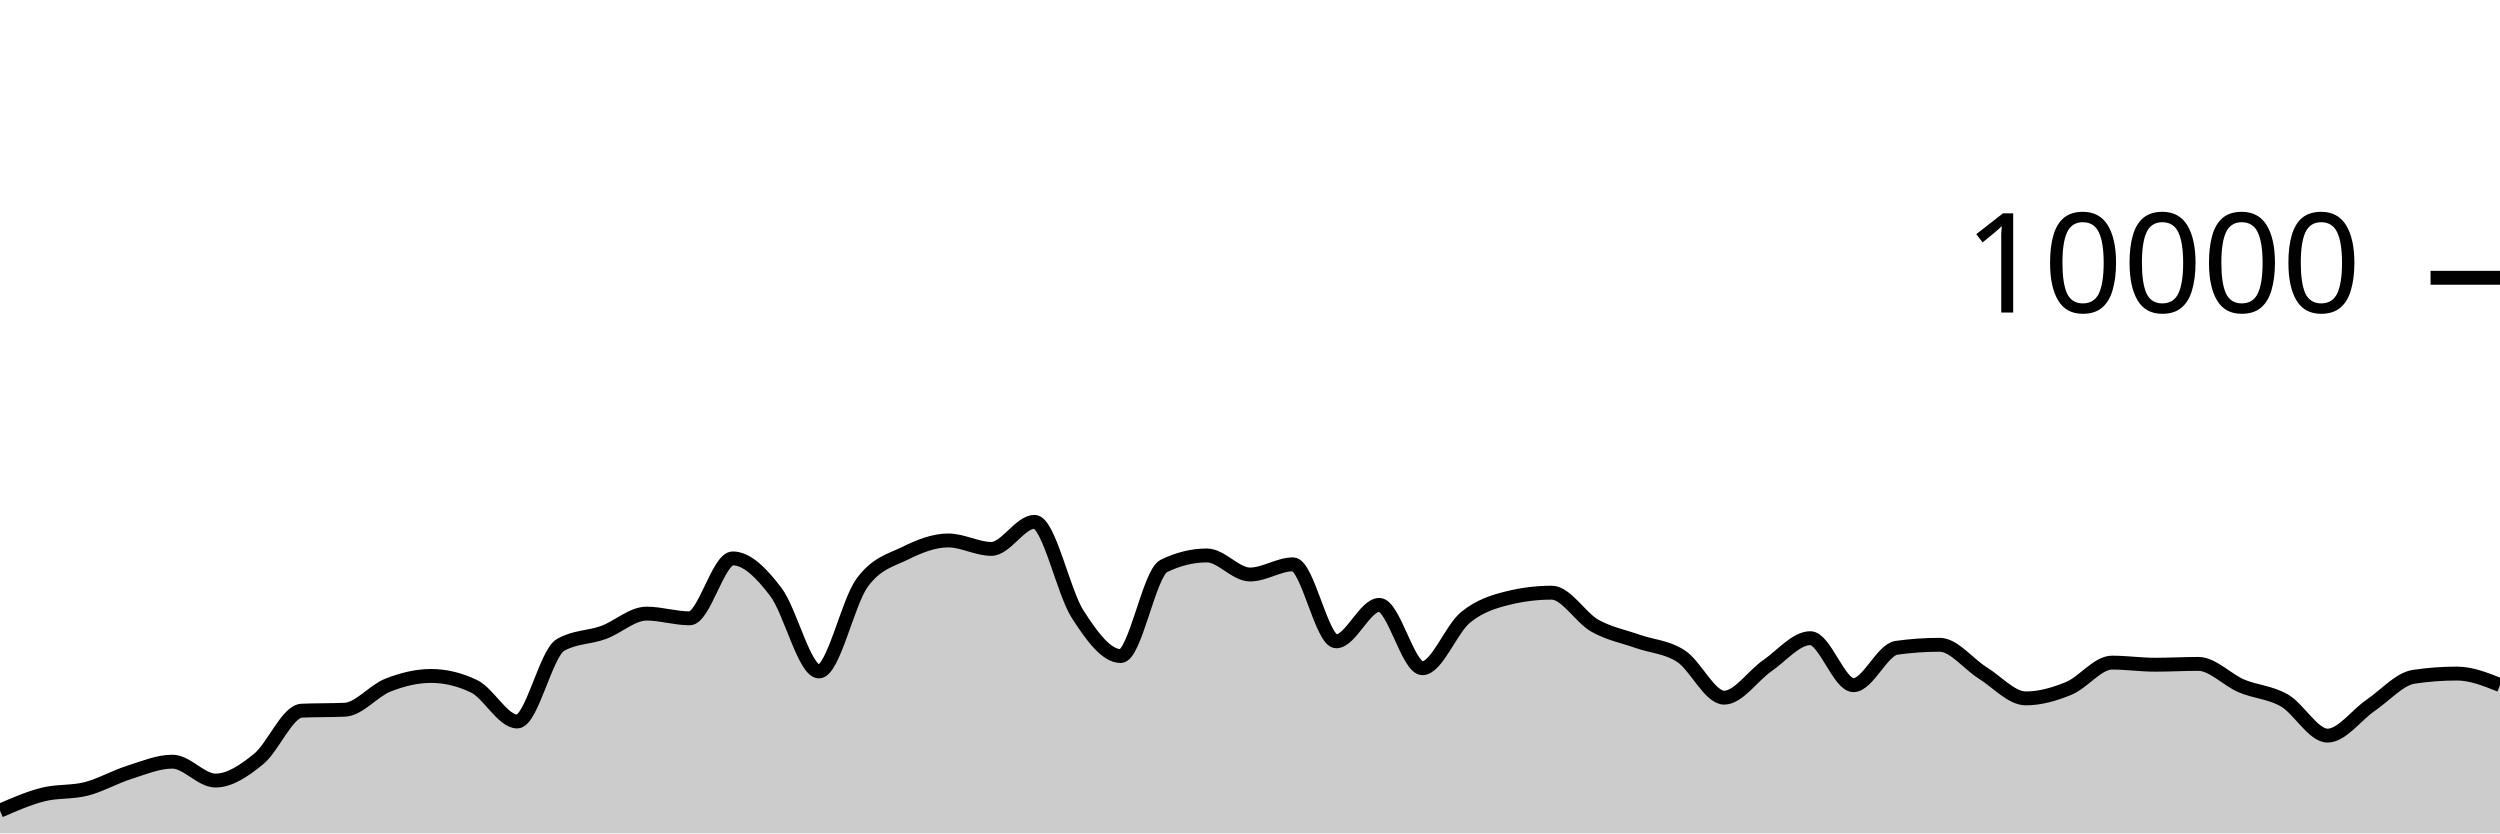
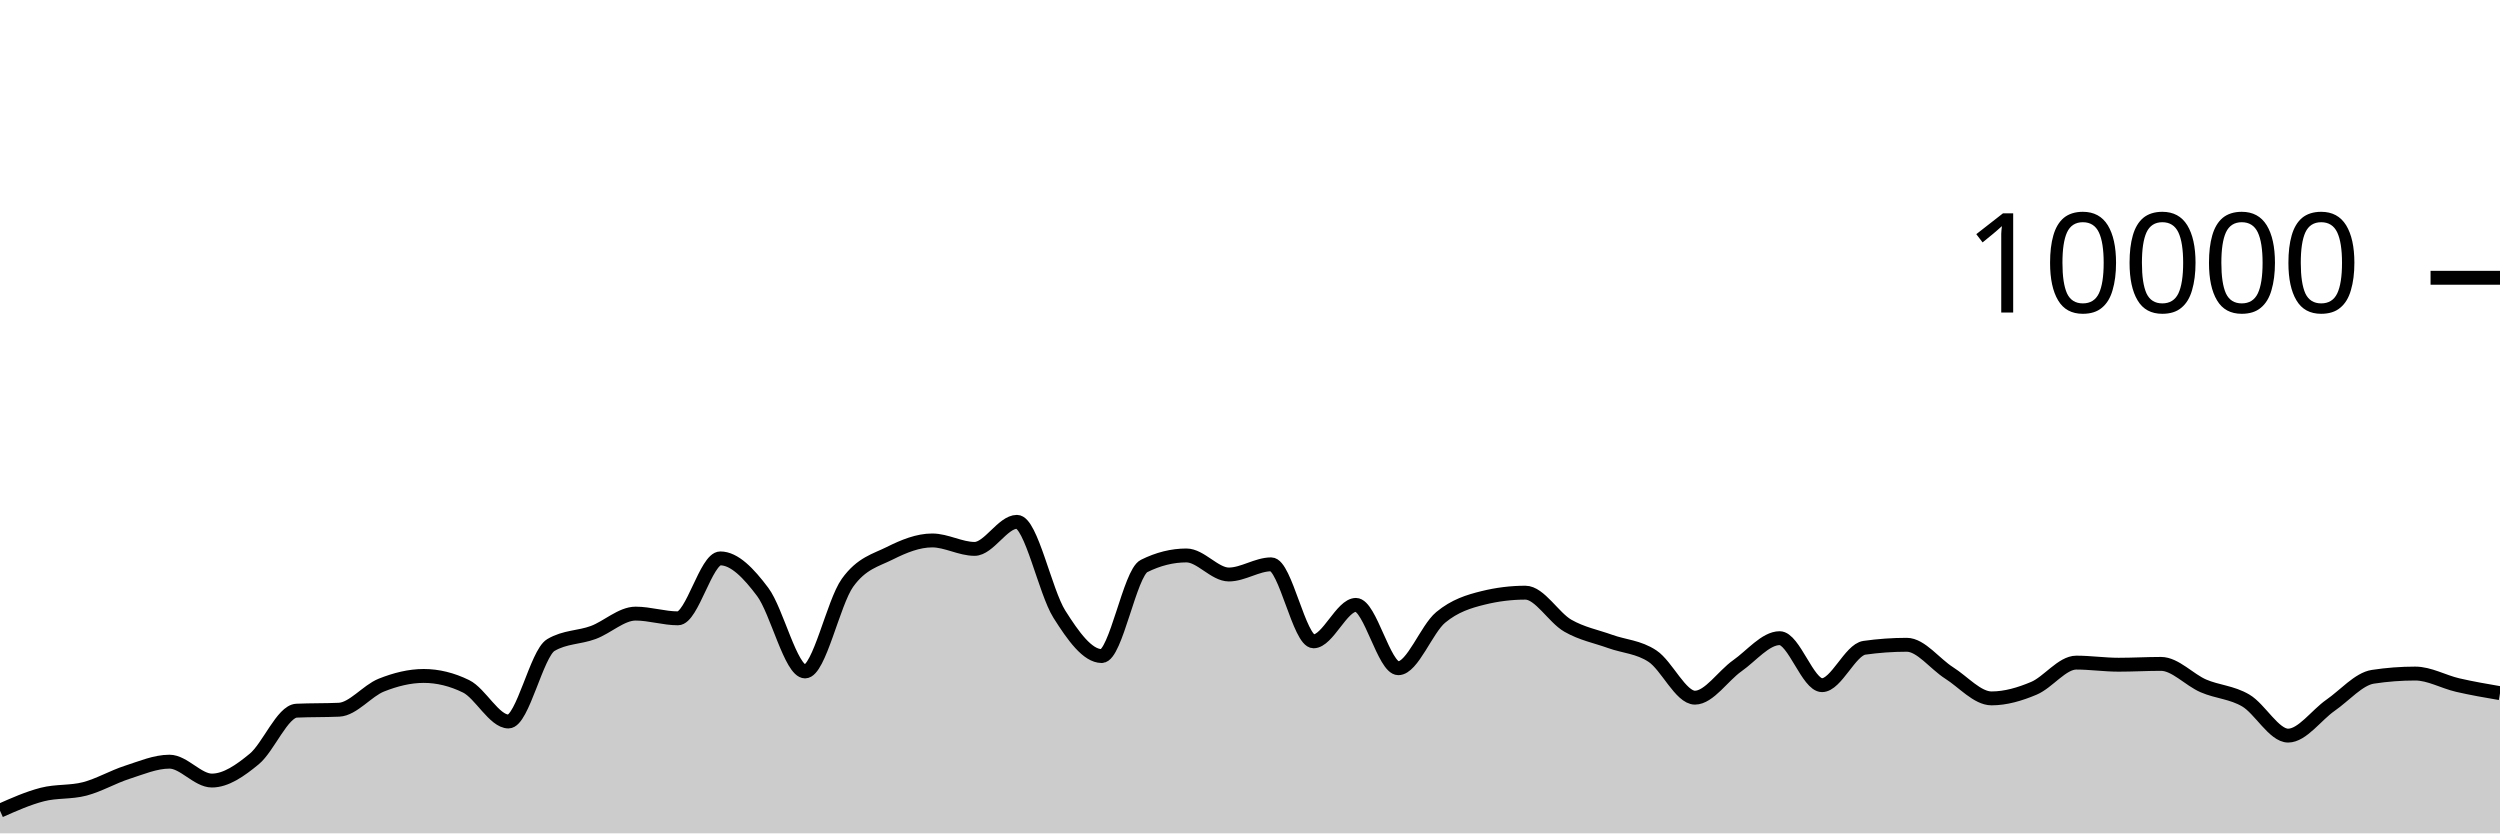
<svg xmlns="http://www.w3.org/2000/svg" viewBox="0 0 180 60">
  <g transform="translate(0,20)">
-     <path class="area" fill="rgba(0, 0, 0, 0.2)" d="M0,38.368C1.034,37.917,2.069,37.465,3.103,37.204C4.138,36.943,5.172,37.066,6.207,36.8C7.241,36.534,8.276,35.935,9.31,35.608C10.345,35.281,11.379,34.84,12.414,34.84C13.448,34.84,14.483,36.2,15.517,36.2C16.552,36.2,17.586,35.487,18.621,34.648C19.655,33.809,20.69,31.213,21.724,31.168C22.759,31.123,23.793,31.145,24.828,31.1C25.862,31.055,26.897,29.733,27.931,29.328C28.966,28.923,30,28.668,31.034,28.668C32.069,28.668,33.103,28.917,34.138,29.416C35.172,29.915,36.207,31.948,37.241,31.948C38.276,31.948,39.31,27.047,40.345,26.444C41.379,25.841,42.414,25.917,43.448,25.54C44.483,25.163,45.517,24.18,46.552,24.18C47.586,24.18,48.621,24.52,49.655,24.52C50.69,24.52,51.724,20.204,52.759,20.204C53.793,20.204,54.828,21.263,55.862,22.62C56.897,23.977,57.931,28.344,58.966,28.344C60,28.344,61.034,23.383,62.069,21.964C63.103,20.545,64.138,20.341,65.172,19.832C66.207,19.323,67.241,18.912,68.276,18.912C69.31,18.912,70.345,19.52,71.379,19.52C72.414,19.52,73.448,17.572,74.483,17.572C75.517,17.572,76.552,22.605,77.586,24.216C78.621,25.827,79.655,27.236,80.69,27.236C81.724,27.236,82.759,21.259,83.793,20.752C84.828,20.245,85.862,19.992,86.897,19.992C87.931,19.992,88.966,21.364,90,21.364C91.034,21.364,92.069,20.632,93.103,20.632C94.138,20.632,95.172,26.176,96.207,26.176C97.241,26.176,98.276,23.552,99.31,23.552C100.345,23.552,101.379,28.112,102.414,28.112C103.448,28.112,104.483,25.296,105.517,24.452C106.552,23.608,107.586,23.299,108.621,23.048C109.655,22.797,110.69,22.672,111.724,22.672C112.759,22.672,113.793,24.463,114.828,25.048C115.862,25.633,116.897,25.818,117.931,26.184C118.966,26.55,120,26.569,121.034,27.244C122.069,27.919,123.103,30.232,124.138,30.232C125.172,30.232,126.207,28.65,127.241,27.936C128.276,27.222,129.31,25.948,130.345,25.948C131.379,25.948,132.414,29.332,133.448,29.332C134.483,29.332,135.517,26.784,136.552,26.64C137.586,26.496,138.621,26.424,139.655,26.424C140.69,26.424,141.724,27.809,142.759,28.452C143.793,29.095,144.828,30.284,145.862,30.284C146.897,30.284,147.931,29.985,148.966,29.556C150,29.127,151.034,27.708,152.069,27.708C153.103,27.708,154.138,27.86,155.172,27.86C156.207,27.86,157.241,27.8,158.276,27.8C159.31,27.8,160.345,28.945,161.379,29.384C162.414,29.823,163.448,29.839,164.483,30.436C165.517,31.033,166.552,32.964,167.586,32.964C168.621,32.964,169.655,31.486,170.69,30.78C171.724,30.074,172.759,28.883,173.793,28.728C174.828,28.573,175.862,28.496,176.897,28.496C177.931,28.496,178.966,28.91,180,29.324L180,40C178.966,40,177.931,40,176.897,40C175.862,40,174.828,40,173.793,40C172.759,40,171.724,40,170.69,40C169.655,40,168.621,40,167.586,40C166.552,40,165.517,40,164.483,40C163.448,40,162.414,40,161.379,40C160.345,40,159.31,40,158.276,40C157.241,40,156.207,40,155.172,40C154.138,40,153.103,40,152.069,40C151.034,40,150,40,148.966,40C147.931,40,146.897,40,145.862,40C144.828,40,143.793,40,142.759,40C141.724,40,140.69,40,139.655,40C138.621,40,137.586,40,136.552,40C135.517,40,134.483,40,133.448,40C132.414,40,131.379,40,130.345,40C129.31,40,128.276,40,127.241,40C126.207,40,125.172,40,124.138,40C123.103,40,122.069,40,121.034,40C120,40,118.966,40,117.931,40C116.897,40,115.862,40,114.828,40C113.793,40,112.759,40,111.724,40C110.69,40,109.655,40,108.621,40C107.586,40,106.552,40,105.517,40C104.483,40,103.448,40,102.414,40C101.379,40,100.345,40,99.31,40C98.276,40,97.241,40,96.207,40C95.172,40,94.138,40,93.103,40C92.069,40,91.034,40,90,40C88.966,40,87.931,40,86.897,40C85.862,40,84.828,40,83.793,40C82.759,40,81.724,40,80.69,40C79.655,40,78.621,40,77.586,40C76.552,40,75.517,40,74.483,40C73.448,40,72.414,40,71.379,40C70.345,40,69.31,40,68.276,40C67.241,40,66.207,40,65.172,40C64.138,40,63.103,40,62.069,40C61.034,40,60,40,58.966,40C57.931,40,56.897,40,55.862,40C54.828,40,53.793,40,52.759,40C51.724,40,50.69,40,49.655,40C48.621,40,47.586,40,46.552,40C45.517,40,44.483,40,43.448,40C42.414,40,41.379,40,40.345,40C39.31,40,38.276,40,37.241,40C36.207,40,35.172,40,34.138,40C33.103,40,32.069,40,31.034,40C30,40,28.966,40,27.931,40C26.897,40,25.862,40,24.828,40C23.793,40,22.759,40,21.724,40C20.69,40,19.655,40,18.621,40C17.586,40,16.552,40,15.517,40C14.483,40,13.448,40,12.414,40C11.379,40,10.345,40,9.31,40C8.276,40,7.241,40,6.207,40C5.172,40,4.138,40,3.103,40C2.069,40,1.034,40,0,40Z" />
-     <path class="line" stroke="black" fill="none" d="M0,38.368C1.034,37.917,2.069,37.465,3.103,37.204C4.138,36.943,5.172,37.066,6.207,36.8C7.241,36.534,8.276,35.935,9.31,35.608C10.345,35.281,11.379,34.84,12.414,34.84C13.448,34.84,14.483,36.2,15.517,36.2C16.552,36.2,17.586,35.487,18.621,34.648C19.655,33.809,20.69,31.213,21.724,31.168C22.759,31.123,23.793,31.145,24.828,31.1C25.862,31.055,26.897,29.733,27.931,29.328C28.966,28.923,30,28.668,31.034,28.668C32.069,28.668,33.103,28.917,34.138,29.416C35.172,29.915,36.207,31.948,37.241,31.948C38.276,31.948,39.31,27.047,40.345,26.444C41.379,25.841,42.414,25.917,43.448,25.54C44.483,25.163,45.517,24.18,46.552,24.18C47.586,24.18,48.621,24.52,49.655,24.52C50.69,24.52,51.724,20.204,52.759,20.204C53.793,20.204,54.828,21.263,55.862,22.62C56.897,23.977,57.931,28.344,58.966,28.344C60,28.344,61.034,23.383,62.069,21.964C63.103,20.545,64.138,20.341,65.172,19.832C66.207,19.323,67.241,18.912,68.276,18.912C69.31,18.912,70.345,19.52,71.379,19.52C72.414,19.52,73.448,17.572,74.483,17.572C75.517,17.572,76.552,22.605,77.586,24.216C78.621,25.827,79.655,27.236,80.69,27.236C81.724,27.236,82.759,21.259,83.793,20.752C84.828,20.245,85.862,19.992,86.897,19.992C87.931,19.992,88.966,21.364,90,21.364C91.034,21.364,92.069,20.632,93.103,20.632C94.138,20.632,95.172,26.176,96.207,26.176C97.241,26.176,98.276,23.552,99.31,23.552C100.345,23.552,101.379,28.112,102.414,28.112C103.448,28.112,104.483,25.296,105.517,24.452C106.552,23.608,107.586,23.299,108.621,23.048C109.655,22.797,110.69,22.672,111.724,22.672C112.759,22.672,113.793,24.463,114.828,25.048C115.862,25.633,116.897,25.818,117.931,26.184C118.966,26.55,120,26.569,121.034,27.244C122.069,27.919,123.103,30.232,124.138,30.232C125.172,30.232,126.207,28.65,127.241,27.936C128.276,27.222,129.31,25.948,130.345,25.948C131.379,25.948,132.414,29.332,133.448,29.332C134.483,29.332,135.517,26.784,136.552,26.64C137.586,26.496,138.621,26.424,139.655,26.424C140.69,26.424,141.724,27.809,142.759,28.452C143.793,29.095,144.828,30.284,145.862,30.284C146.897,30.284,147.931,29.985,148.966,29.556C150,29.127,151.034,27.708,152.069,27.708C153.103,27.708,154.138,27.86,155.172,27.86C156.207,27.86,157.241,27.8,158.276,27.8C159.31,27.8,160.345,28.945,161.379,29.384C162.414,29.823,163.448,29.839,164.483,30.436C165.517,31.033,166.552,32.964,167.586,32.964C168.621,32.964,169.655,31.486,170.69,30.78C171.724,30.074,172.759,28.883,173.793,28.728C174.828,28.573,175.862,28.496,176.897,28.496C177.931,28.496,178.966,28.91,180,29.324" />
+     <path class="area" fill="rgba(0, 0, 0, 0.2)" d="M0,38.368C1.017,37.917,2.034,37.465,3.051,37.204C4.068,36.943,5.085,37.066,6.102,36.8C7.119,36.534,8.136,35.935,9.153,35.608C10.169,35.281,11.186,34.84,12.203,34.84C13.22,34.84,14.237,36.2,15.254,36.2C16.271,36.2,17.288,35.487,18.305,34.648C19.322,33.809,20.339,31.213,21.356,31.168C22.373,31.123,23.39,31.145,24.407,31.1C25.424,31.055,26.441,29.733,27.458,29.328C28.475,28.923,29.492,28.668,30.508,28.668C31.525,28.668,32.542,28.917,33.559,29.416C34.576,29.915,35.593,31.948,36.61,31.948C37.627,31.948,38.644,27.047,39.661,26.444C40.678,25.841,41.695,25.917,42.712,25.54C43.729,25.163,44.746,24.18,45.763,24.18C46.78,24.18,47.797,24.52,48.814,24.52C49.831,24.52,50.847,20.204,51.864,20.204C52.881,20.204,53.898,21.263,54.915,22.62C55.932,23.977,56.949,28.344,57.966,28.344C58.983,28.344,60,23.383,61.017,21.964C62.034,20.545,63.051,20.341,64.068,19.832C65.085,19.323,66.102,18.912,67.119,18.912C68.136,18.912,69.153,19.52,70.169,19.52C71.186,19.52,72.203,17.572,73.22,17.572C74.237,17.572,75.254,22.605,76.271,24.216C77.288,25.827,78.305,27.236,79.322,27.236C80.339,27.236,81.356,21.259,82.373,20.752C83.39,20.245,84.407,19.992,85.424,19.992C86.441,19.992,87.458,21.364,88.475,21.364C89.492,21.364,90.508,20.632,91.525,20.632C92.542,20.632,93.559,26.176,94.576,26.176C95.593,26.176,96.61,23.552,97.627,23.552C98.644,23.552,99.661,28.112,100.678,28.112C101.695,28.112,102.712,25.296,103.729,24.452C104.746,23.608,105.763,23.299,106.78,23.048C107.797,22.797,108.814,22.672,109.831,22.672C110.847,22.672,111.864,24.463,112.881,25.048C113.898,25.633,114.915,25.818,115.932,26.184C116.949,26.55,117.966,26.569,118.983,27.244C120,27.919,121.017,30.232,122.034,30.232C123.051,30.232,124.068,28.65,125.085,27.936C126.102,27.222,127.119,25.948,128.136,25.948C129.153,25.948,130.169,29.332,131.186,29.332C132.203,29.332,133.22,26.784,134.237,26.64C135.254,26.496,136.271,26.424,137.288,26.424C138.305,26.424,139.322,27.809,140.339,28.452C141.356,29.095,142.373,30.284,143.39,30.284C144.407,30.284,145.424,29.985,146.441,29.556C147.458,29.127,148.475,27.708,149.492,27.708C150.508,27.708,151.525,27.86,152.542,27.86C153.559,27.86,154.576,27.8,155.593,27.8C156.61,27.8,157.627,28.945,158.644,29.384C159.661,29.823,160.678,29.839,161.695,30.436C162.712,31.033,163.729,32.964,164.746,32.964C165.763,32.964,166.78,31.486,167.797,30.78C168.814,30.074,169.831,28.883,170.847,28.728C171.864,28.573,172.881,28.496,173.898,28.496C174.915,28.496,175.932,29.089,176.949,29.324C177.966,29.559,178.983,29.734,180,29.908L180,40C178.983,40,177.966,40,176.949,40C175.932,40,174.915,40,173.898,40C172.881,40,171.864,40,170.847,40C169.831,40,168.814,40,167.797,40C166.78,40,165.763,40,164.746,40C163.729,40,162.712,40,161.695,40C160.678,40,159.661,40,158.644,40C157.627,40,156.61,40,155.593,40C154.576,40,153.559,40,152.542,40C151.525,40,150.508,40,149.492,40C148.475,40,147.458,40,146.441,40C145.424,40,144.407,40,143.39,40C142.373,40,141.356,40,140.339,40C139.322,40,138.305,40,137.288,40C136.271,40,135.254,40,134.237,40C133.22,40,132.203,40,131.186,40C130.169,40,129.153,40,128.136,40C127.119,40,126.102,40,125.085,40C124.068,40,123.051,40,122.034,40C121.017,40,120,40,118.983,40C117.966,40,116.949,40,115.932,40C114.915,40,113.898,40,112.881,40C111.864,40,110.847,40,109.831,40C108.814,40,107.797,40,106.78,40C105.763,40,104.746,40,103.729,40C102.712,40,101.695,40,100.678,40C99.661,40,98.644,40,97.627,40C96.61,40,95.593,40,94.576,40C93.559,40,92.542,40,91.525,40C90.508,40,89.492,40,88.475,40C87.458,40,86.441,40,85.424,40C84.407,40,83.39,40,82.373,40C81.356,40,80.339,40,79.322,40C78.305,40,77.288,40,76.271,40C75.254,40,74.237,40,73.22,40C72.203,40,71.186,40,70.169,40C69.153,40,68.136,40,67.119,40C66.102,40,65.085,40,64.068,40C63.051,40,62.034,40,61.017,40C60,40,58.983,40,57.966,40C56.949,40,55.932,40,54.915,40C53.898,40,52.881,40,51.864,40C50.847,40,49.831,40,48.814,40C47.797,40,46.78,40,45.763,40C44.746,40,43.729,40,42.712,40C41.695,40,40.678,40,39.661,40C38.644,40,37.627,40,36.61,40C35.593,40,34.576,40,33.559,40C32.542,40,31.525,40,30.508,40C29.492,40,28.475,40,27.458,40C26.441,40,25.424,40,24.407,40C23.39,40,22.373,40,21.356,40C20.339,40,19.322,40,18.305,40C17.288,40,16.271,40,15.254,40C14.237,40,13.22,40,12.203,40C11.186,40,10.169,40,9.153,40C8.136,40,7.119,40,6.102,40C5.085,40,4.068,40,3.051,40C2.034,40,1.017,40,0,40Z" />
+     <path class="line" stroke="black" fill="none" d="M0,38.368C1.017,37.917,2.034,37.465,3.051,37.204C4.068,36.943,5.085,37.066,6.102,36.8C7.119,36.534,8.136,35.935,9.153,35.608C10.169,35.281,11.186,34.84,12.203,34.84C13.22,34.84,14.237,36.2,15.254,36.2C16.271,36.2,17.288,35.487,18.305,34.648C19.322,33.809,20.339,31.213,21.356,31.168C22.373,31.123,23.39,31.145,24.407,31.1C25.424,31.055,26.441,29.733,27.458,29.328C28.475,28.923,29.492,28.668,30.508,28.668C31.525,28.668,32.542,28.917,33.559,29.416C34.576,29.915,35.593,31.948,36.61,31.948C37.627,31.948,38.644,27.047,39.661,26.444C40.678,25.841,41.695,25.917,42.712,25.54C43.729,25.163,44.746,24.18,45.763,24.18C46.78,24.18,47.797,24.52,48.814,24.52C49.831,24.52,50.847,20.204,51.864,20.204C52.881,20.204,53.898,21.263,54.915,22.62C55.932,23.977,56.949,28.344,57.966,28.344C58.983,28.344,60,23.383,61.017,21.964C62.034,20.545,63.051,20.341,64.068,19.832C65.085,19.323,66.102,18.912,67.119,18.912C68.136,18.912,69.153,19.52,70.169,19.52C71.186,19.52,72.203,17.572,73.22,17.572C74.237,17.572,75.254,22.605,76.271,24.216C77.288,25.827,78.305,27.236,79.322,27.236C80.339,27.236,81.356,21.259,82.373,20.752C83.39,20.245,84.407,19.992,85.424,19.992C86.441,19.992,87.458,21.364,88.475,21.364C89.492,21.364,90.508,20.632,91.525,20.632C92.542,20.632,93.559,26.176,94.576,26.176C95.593,26.176,96.61,23.552,97.627,23.552C98.644,23.552,99.661,28.112,100.678,28.112C101.695,28.112,102.712,25.296,103.729,24.452C104.746,23.608,105.763,23.299,106.78,23.048C107.797,22.797,108.814,22.672,109.831,22.672C110.847,22.672,111.864,24.463,112.881,25.048C113.898,25.633,114.915,25.818,115.932,26.184C116.949,26.55,117.966,26.569,118.983,27.244C120,27.919,121.017,30.232,122.034,30.232C123.051,30.232,124.068,28.65,125.085,27.936C126.102,27.222,127.119,25.948,128.136,25.948C129.153,25.948,130.169,29.332,131.186,29.332C132.203,29.332,133.22,26.784,134.237,26.64C135.254,26.496,136.271,26.424,137.288,26.424C138.305,26.424,139.322,27.809,140.339,28.452C141.356,29.095,142.373,30.284,143.39,30.284C144.407,30.284,145.424,29.985,146.441,29.556C147.458,29.127,148.475,27.708,149.492,27.708C150.508,27.708,151.525,27.86,152.542,27.86C153.559,27.86,154.576,27.8,155.593,27.8C156.61,27.8,157.627,28.945,158.644,29.384C159.661,29.823,160.678,29.839,161.695,30.436C162.712,31.033,163.729,32.964,164.746,32.964C165.763,32.964,166.78,31.486,167.797,30.78C168.814,30.074,169.831,28.883,170.847,28.728C171.864,28.573,172.881,28.496,173.898,28.496C174.915,28.496,175.932,29.089,176.949,29.324C177.966,29.559,178.983,29.734,180,29.908" />
    <path class="axis-ceiling" stroke-width="1" stroke="black" fill="none" d="M175,0L180,0" />
    <text class="axis-ceiling-label" font-family="sans-serif" text-anchor="end" font-size="10px" x="170" y="2.5">10000</text>
  </g>
</svg>
